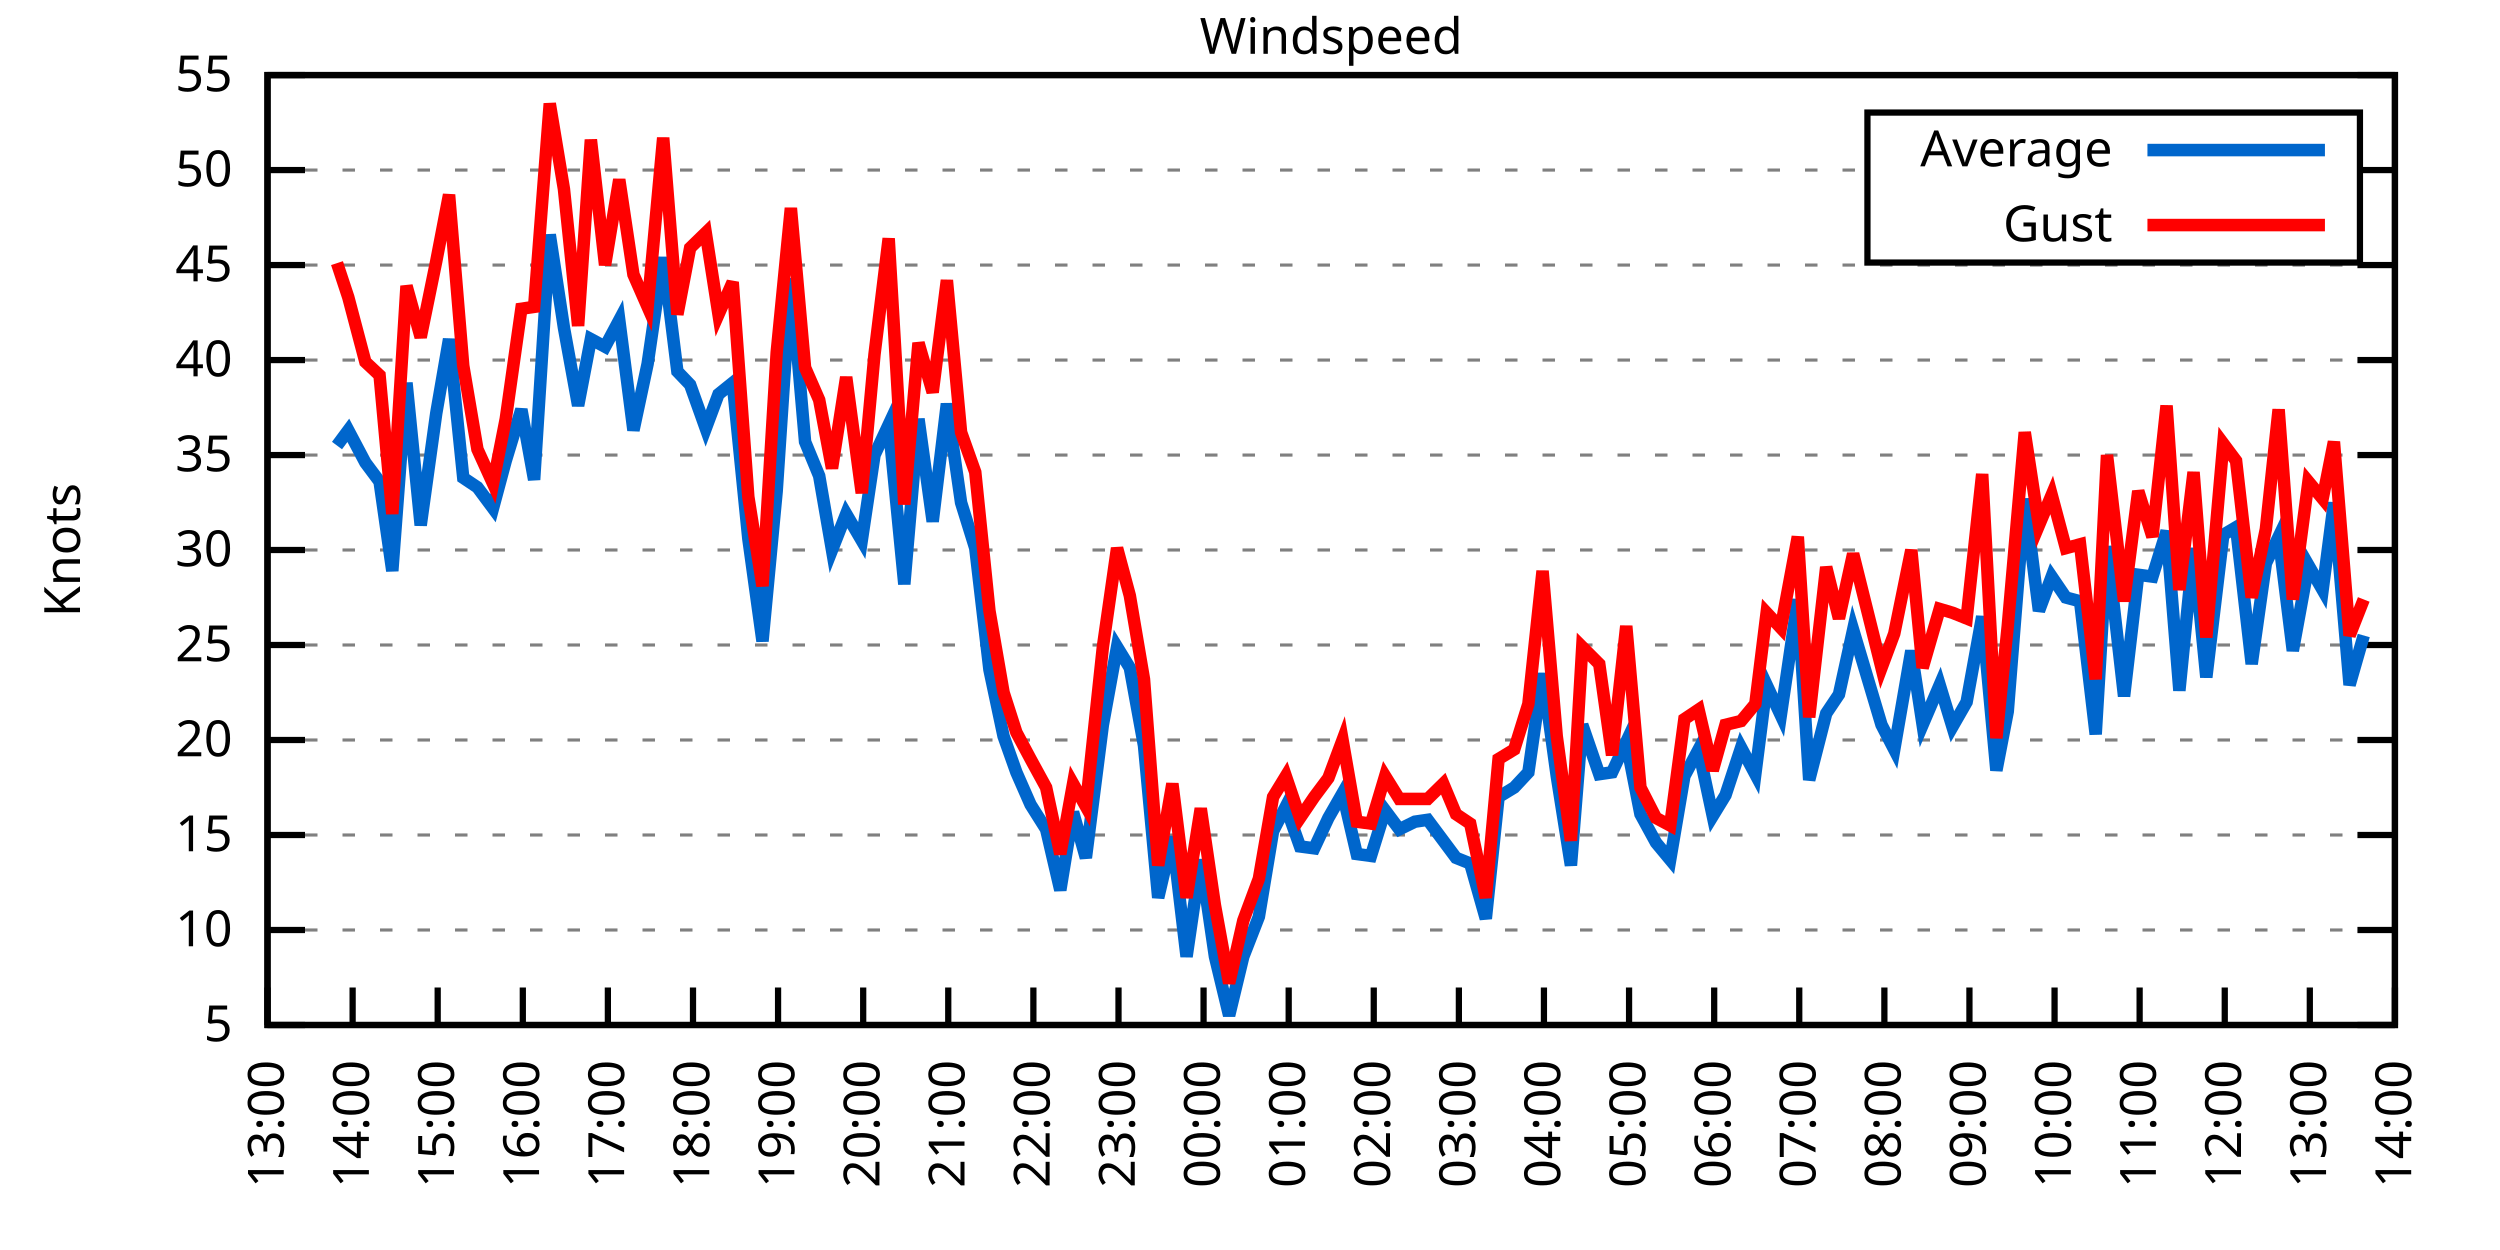
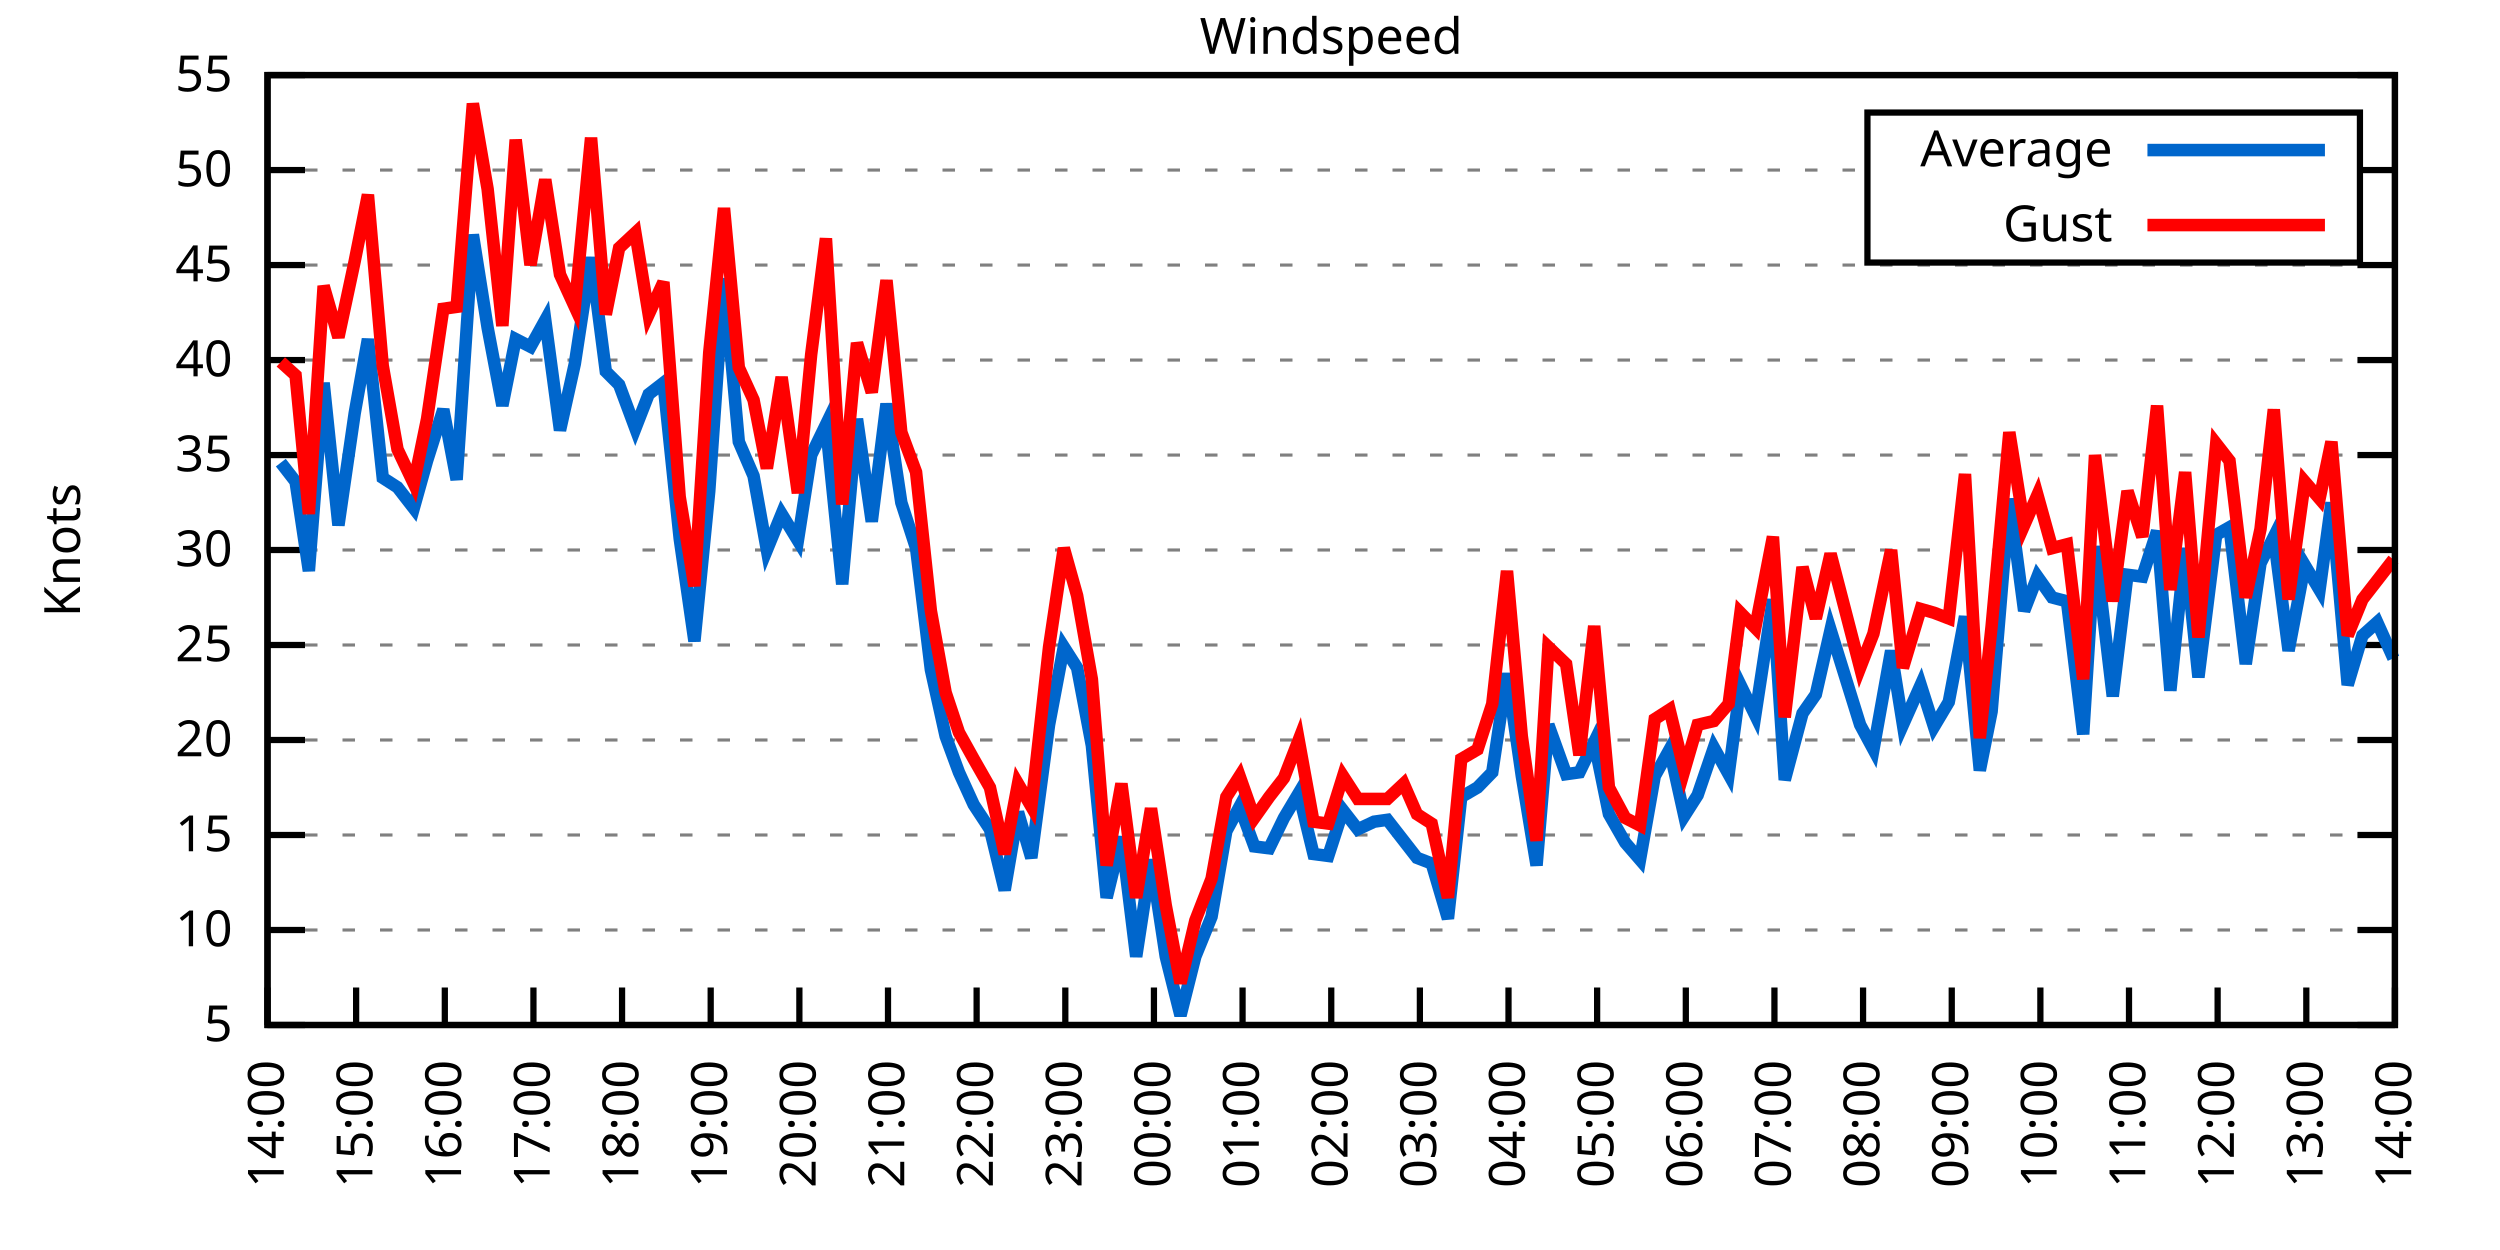
<svg xmlns="http://www.w3.org/2000/svg" xmlns:xlink="http://www.w3.org/1999/xlink" width="400" height="200" viewBox="0 0 400 200">
  <g id="gnuplot_canvas">
    <rect x="0" y="0" width="400" height="200" fill="none" />
    <defs>
      <circle id="gpDot" r="0.5" stroke-width="0.5" stroke="currentColor" />
      <path id="gpPt0" stroke-width="0.333" stroke="currentColor" d="M-1,0 h2 M0,-1 v2" />
      <path id="gpPt1" stroke-width="0.333" stroke="currentColor" d="M-1,-1 L1,1 M1,-1 L-1,1" />
      <path id="gpPt2" stroke-width="0.333" stroke="currentColor" d="M-1,0 L1,0 M0,-1 L0,1 M-1,-1 L1,1 M-1,1 L1,-1" />
      <rect id="gpPt3" stroke-width="0.333" stroke="currentColor" x="-1" y="-1" width="2" height="2" />
      <rect id="gpPt4" stroke-width="0.333" stroke="currentColor" fill="currentColor" x="-1" y="-1" width="2" height="2" />
      <circle id="gpPt5" stroke-width="0.333" stroke="currentColor" cx="0" cy="0" r="1" />
      <use xlink:href="#gpPt5" id="gpPt6" fill="currentColor" stroke="none" />
      <path id="gpPt7" stroke-width="0.333" stroke="currentColor" d="M0,-1.33 L-1.33,0.67 L1.33,0.67 z" />
      <use xlink:href="#gpPt7" id="gpPt8" fill="currentColor" stroke="none" />
      <use xlink:href="#gpPt7" id="gpPt9" stroke="currentColor" transform="rotate(180)" />
      <use xlink:href="#gpPt9" id="gpPt10" fill="currentColor" stroke="none" />
      <use xlink:href="#gpPt3" id="gpPt11" stroke="currentColor" transform="rotate(45)" />
      <use xlink:href="#gpPt11" id="gpPt12" fill="currentColor" stroke="none" />
      <path id="gpPt13" stroke-width="0.333" stroke="currentColor" d="M0,1.330 L1.265,0.411 L0.782,-1.067 L-0.782,-1.076 L-1.265,0.411 z" />
      <use xlink:href="#gpPt13" id="gpPt14" fill="currentColor" stroke="none" />
      <filter id="textbox" filterUnits="objectBoundingBox" x="0" y="0" height="1" width="1">
        <feFlood flood-color="white" flood-opacity="1" result="bgnd" />
        <feComposite in="SourceGraphic" in2="bgnd" operator="atop" />
      </filter>
      <filter id="greybox" filterUnits="objectBoundingBox" x="0" y="0" height="1" width="1">
        <feFlood flood-color="lightgrey" flood-opacity="1" result="grey" />
        <feComposite in="SourceGraphic" in2="grey" operator="atop" />
      </filter>
    </defs>
    <g fill="none" color="white" stroke="currentColor" stroke-width="1.00" stroke-linecap="butt" stroke-linejoin="miter">
</g>
    <g fill="none" color="black" stroke="currentColor" stroke-width="1.00" stroke-linecap="butt" stroke-linejoin="miter">
      <g stroke="none" shape-rendering="crispEdges">
        <polygon fill="rgb(255, 255, 255)" points="42.80,164.00 383.18,164.00 383.18,12.02 42.80,12.02 " />
      </g>
    </g>
    <g fill="none" color="black" stroke="currentColor" stroke-width="1.00" stroke-linecap="butt" stroke-linejoin="miter">
</g>
    <g fill="none" color="black" stroke="black" stroke-width="0.50" stroke-linecap="butt" stroke-linejoin="miter">
</g>
    <g fill="none" color="gray" stroke="currentColor" stroke-width="0.50" stroke-linecap="butt" stroke-linejoin="miter">
      <path stroke="gray" stroke-dasharray="2,4" class="gridline" d="M42.80,164.00 L383.19,164.00  " />
    </g>
    <g fill="none" color="gray" stroke="gray" stroke-width="1.00" stroke-linecap="butt" stroke-linejoin="miter">
</g>
    <g fill="none" color="black" stroke="currentColor" stroke-width="1.00" stroke-linecap="butt" stroke-linejoin="miter">
      <path stroke="black" d="M42.80,164.00 L48.80,164.00 M383.19,164.00 L377.19,164.00  " />
      <g transform="translate(37.20,166.60)" stroke="none" fill="black" font-family="Sans" font-size="8.00" text-anchor="end">
        <text>
          <tspan font-family="Sans"> 5</tspan>
        </text>
      </g>
    </g>
    <g fill="none" color="black" stroke="currentColor" stroke-width="1.00" stroke-linecap="butt" stroke-linejoin="miter">
</g>
    <g fill="none" color="black" stroke="black" stroke-width="0.50" stroke-linecap="butt" stroke-linejoin="miter">
</g>
    <g fill="none" color="gray" stroke="currentColor" stroke-width="0.50" stroke-linecap="butt" stroke-linejoin="miter">
      <path stroke="gray" stroke-dasharray="2,4" class="gridline" d="M42.80,148.80 L383.19,148.80  " />
    </g>
    <g fill="none" color="gray" stroke="gray" stroke-width="1.00" stroke-linecap="butt" stroke-linejoin="miter">
</g>
    <g fill="none" color="black" stroke="currentColor" stroke-width="1.00" stroke-linecap="butt" stroke-linejoin="miter">
      <path stroke="black" d="M42.80,148.80 L48.80,148.80 M383.19,148.80 L377.19,148.80  " />
      <g transform="translate(37.20,151.40)" stroke="none" fill="black" font-family="Sans" font-size="8.00" text-anchor="end">
        <text>
          <tspan font-family="Sans"> 10</tspan>
        </text>
      </g>
    </g>
    <g fill="none" color="black" stroke="currentColor" stroke-width="1.00" stroke-linecap="butt" stroke-linejoin="miter">
</g>
    <g fill="none" color="black" stroke="black" stroke-width="0.50" stroke-linecap="butt" stroke-linejoin="miter">
</g>
    <g fill="none" color="gray" stroke="currentColor" stroke-width="0.50" stroke-linecap="butt" stroke-linejoin="miter">
      <path stroke="gray" stroke-dasharray="2,4" class="gridline" d="M42.80,133.60 L383.19,133.60  " />
    </g>
    <g fill="none" color="gray" stroke="gray" stroke-width="1.00" stroke-linecap="butt" stroke-linejoin="miter">
</g>
    <g fill="none" color="black" stroke="currentColor" stroke-width="1.00" stroke-linecap="butt" stroke-linejoin="miter">
      <path stroke="black" d="M42.80,133.60 L48.80,133.60 M383.19,133.60 L377.19,133.60  " />
      <g transform="translate(37.20,136.20)" stroke="none" fill="black" font-family="Sans" font-size="8.00" text-anchor="end">
        <text>
          <tspan font-family="Sans"> 15</tspan>
        </text>
      </g>
    </g>
    <g fill="none" color="black" stroke="currentColor" stroke-width="1.00" stroke-linecap="butt" stroke-linejoin="miter">
</g>
    <g fill="none" color="black" stroke="black" stroke-width="0.50" stroke-linecap="butt" stroke-linejoin="miter">
</g>
    <g fill="none" color="gray" stroke="currentColor" stroke-width="0.50" stroke-linecap="butt" stroke-linejoin="miter">
      <path stroke="gray" stroke-dasharray="2,4" class="gridline" d="M42.80,118.40 L383.19,118.40  " />
    </g>
    <g fill="none" color="gray" stroke="gray" stroke-width="1.00" stroke-linecap="butt" stroke-linejoin="miter">
</g>
    <g fill="none" color="black" stroke="currentColor" stroke-width="1.00" stroke-linecap="butt" stroke-linejoin="miter">
      <path stroke="black" d="M42.80,118.40 L48.80,118.40 M383.19,118.40 L377.19,118.40  " />
      <g transform="translate(37.20,121.00)" stroke="none" fill="black" font-family="Sans" font-size="8.00" text-anchor="end">
        <text>
          <tspan font-family="Sans"> 20</tspan>
        </text>
      </g>
    </g>
    <g fill="none" color="black" stroke="currentColor" stroke-width="1.00" stroke-linecap="butt" stroke-linejoin="miter">
</g>
    <g fill="none" color="black" stroke="black" stroke-width="0.50" stroke-linecap="butt" stroke-linejoin="miter">
</g>
    <g fill="none" color="gray" stroke="currentColor" stroke-width="0.50" stroke-linecap="butt" stroke-linejoin="miter">
      <path stroke="gray" stroke-dasharray="2,4" class="gridline" d="M42.80,103.20 L383.19,103.20  " />
    </g>
    <g fill="none" color="gray" stroke="gray" stroke-width="1.00" stroke-linecap="butt" stroke-linejoin="miter">
</g>
    <g fill="none" color="black" stroke="currentColor" stroke-width="1.00" stroke-linecap="butt" stroke-linejoin="miter">
      <path stroke="black" d="M42.80,103.20 L48.80,103.20 M383.19,103.20 L377.19,103.20  " />
      <g transform="translate(37.20,105.80)" stroke="none" fill="black" font-family="Sans" font-size="8.00" text-anchor="end">
        <text>
          <tspan font-family="Sans"> 25</tspan>
        </text>
      </g>
    </g>
    <g fill="none" color="black" stroke="currentColor" stroke-width="1.00" stroke-linecap="butt" stroke-linejoin="miter">
</g>
    <g fill="none" color="black" stroke="black" stroke-width="0.50" stroke-linecap="butt" stroke-linejoin="miter">
</g>
    <g fill="none" color="gray" stroke="currentColor" stroke-width="0.50" stroke-linecap="butt" stroke-linejoin="miter">
      <path stroke="gray" stroke-dasharray="2,4" class="gridline" d="M42.80,88.00 L383.19,88.00  " />
    </g>
    <g fill="none" color="gray" stroke="gray" stroke-width="1.00" stroke-linecap="butt" stroke-linejoin="miter">
</g>
    <g fill="none" color="black" stroke="currentColor" stroke-width="1.00" stroke-linecap="butt" stroke-linejoin="miter">
      <path stroke="black" d="M42.80,88.00 L48.80,88.00 M383.19,88.00 L377.19,88.00  " />
      <g transform="translate(37.20,90.60)" stroke="none" fill="black" font-family="Sans" font-size="8.00" text-anchor="end">
        <text>
          <tspan font-family="Sans"> 30</tspan>
        </text>
      </g>
    </g>
    <g fill="none" color="black" stroke="currentColor" stroke-width="1.00" stroke-linecap="butt" stroke-linejoin="miter">
</g>
    <g fill="none" color="black" stroke="black" stroke-width="0.50" stroke-linecap="butt" stroke-linejoin="miter">
</g>
    <g fill="none" color="gray" stroke="currentColor" stroke-width="0.50" stroke-linecap="butt" stroke-linejoin="miter">
      <path stroke="gray" stroke-dasharray="2,4" class="gridline" d="M42.80,72.81 L383.19,72.81  " />
    </g>
    <g fill="none" color="gray" stroke="gray" stroke-width="1.00" stroke-linecap="butt" stroke-linejoin="miter">
</g>
    <g fill="none" color="black" stroke="currentColor" stroke-width="1.00" stroke-linecap="butt" stroke-linejoin="miter">
      <path stroke="black" d="M42.80,72.81 L48.80,72.81 M383.19,72.81 L377.19,72.81  " />
      <g transform="translate(37.20,75.41)" stroke="none" fill="black" font-family="Sans" font-size="8.00" text-anchor="end">
        <text>
          <tspan font-family="Sans"> 35</tspan>
        </text>
      </g>
    </g>
    <g fill="none" color="black" stroke="currentColor" stroke-width="1.00" stroke-linecap="butt" stroke-linejoin="miter">
</g>
    <g fill="none" color="black" stroke="black" stroke-width="0.50" stroke-linecap="butt" stroke-linejoin="miter">
</g>
    <g fill="none" color="gray" stroke="currentColor" stroke-width="0.50" stroke-linecap="butt" stroke-linejoin="miter">
      <path stroke="gray" stroke-dasharray="2,4" class="gridline" d="M42.80,57.61 L383.19,57.61  " />
    </g>
    <g fill="none" color="gray" stroke="gray" stroke-width="1.00" stroke-linecap="butt" stroke-linejoin="miter">
</g>
    <g fill="none" color="black" stroke="currentColor" stroke-width="1.00" stroke-linecap="butt" stroke-linejoin="miter">
      <path stroke="black" d="M42.80,57.61 L48.80,57.61 M383.19,57.61 L377.19,57.61  " />
      <g transform="translate(37.20,60.21)" stroke="none" fill="black" font-family="Sans" font-size="8.00" text-anchor="end">
        <text>
          <tspan font-family="Sans"> 40</tspan>
        </text>
      </g>
    </g>
    <g fill="none" color="black" stroke="currentColor" stroke-width="1.00" stroke-linecap="butt" stroke-linejoin="miter">
</g>
    <g fill="none" color="black" stroke="black" stroke-width="0.50" stroke-linecap="butt" stroke-linejoin="miter">
</g>
    <g fill="none" color="gray" stroke="currentColor" stroke-width="0.50" stroke-linecap="butt" stroke-linejoin="miter">
      <path stroke="gray" stroke-dasharray="2,4" class="gridline" d="M42.80,42.41 L383.19,42.41  " />
    </g>
    <g fill="none" color="gray" stroke="gray" stroke-width="1.00" stroke-linecap="butt" stroke-linejoin="miter">
</g>
    <g fill="none" color="black" stroke="currentColor" stroke-width="1.00" stroke-linecap="butt" stroke-linejoin="miter">
      <path stroke="black" d="M42.80,42.41 L48.80,42.41 M383.19,42.41 L377.19,42.41  " />
      <g transform="translate(37.20,45.01)" stroke="none" fill="black" font-family="Sans" font-size="8.00" text-anchor="end">
        <text>
          <tspan font-family="Sans"> 45</tspan>
        </text>
      </g>
    </g>
    <g fill="none" color="black" stroke="currentColor" stroke-width="1.00" stroke-linecap="butt" stroke-linejoin="miter">
</g>
    <g fill="none" color="black" stroke="black" stroke-width="0.50" stroke-linecap="butt" stroke-linejoin="miter">
</g>
    <g fill="none" color="gray" stroke="currentColor" stroke-width="0.50" stroke-linecap="butt" stroke-linejoin="miter">
      <path stroke="gray" stroke-dasharray="2,4" class="gridline" d="M42.80,27.21 L298.79,27.21 M377.59,27.21 L383.19,27.21  " />
    </g>
    <g fill="none" color="gray" stroke="gray" stroke-width="1.00" stroke-linecap="butt" stroke-linejoin="miter">
</g>
    <g fill="none" color="black" stroke="currentColor" stroke-width="1.00" stroke-linecap="butt" stroke-linejoin="miter">
      <path stroke="black" d="M42.80,27.21 L48.80,27.21 M383.19,27.21 L377.19,27.21  " />
      <g transform="translate(37.20,29.81)" stroke="none" fill="black" font-family="Sans" font-size="8.00" text-anchor="end">
        <text>
          <tspan font-family="Sans"> 50</tspan>
        </text>
      </g>
    </g>
    <g fill="none" color="black" stroke="currentColor" stroke-width="1.00" stroke-linecap="butt" stroke-linejoin="miter">
</g>
    <g fill="none" color="black" stroke="black" stroke-width="0.50" stroke-linecap="butt" stroke-linejoin="miter">
</g>
    <g fill="none" color="gray" stroke="currentColor" stroke-width="0.50" stroke-linecap="butt" stroke-linejoin="miter">
      <path stroke="gray" stroke-dasharray="2,4" class="gridline" d="M42.80,12.01 L383.19,12.01  " />
    </g>
    <g fill="none" color="gray" stroke="gray" stroke-width="1.00" stroke-linecap="butt" stroke-linejoin="miter">
</g>
    <g fill="none" color="black" stroke="currentColor" stroke-width="1.00" stroke-linecap="butt" stroke-linejoin="miter">
      <path stroke="black" d="M42.80,12.01 L48.80,12.01 M383.19,12.01 L377.19,12.01  " />
      <g transform="translate(37.20,14.61)" stroke="none" fill="black" font-family="Sans" font-size="8.00" text-anchor="end">
        <text>
          <tspan font-family="Sans"> 55</tspan>
        </text>
      </g>
    </g>
    <g fill="none" color="black" stroke="currentColor" stroke-width="1.00" stroke-linecap="butt" stroke-linejoin="miter">
      <path stroke="black" d="M42.80,164.00 L42.80,158.00  " />
      <g transform="translate(45.40,169.60) rotate(270.00)" stroke="none" fill="black" font-family="Sans" font-size="8.00" text-anchor="end">
        <text>
-           <tspan font-family="Sans">13:00</tspan>
-         </text>
-       </g>
-     </g>
-     <g fill="none" color="black" stroke="currentColor" stroke-width="1.00" stroke-linecap="butt" stroke-linejoin="miter">
-       <path stroke="black" d="M56.42,164.00 L56.42,158.00  " />
-       <g transform="translate(59.02,169.60) rotate(270.00)" stroke="none" fill="black" font-family="Sans" font-size="8.00" text-anchor="end">
-         <text>
          <tspan font-family="Sans">14:00</tspan>
        </text>
      </g>
    </g>
    <g fill="none" color="black" stroke="currentColor" stroke-width="1.00" stroke-linecap="butt" stroke-linejoin="miter">
-       <path stroke="black" d="M70.03,164.00 L70.03,158.00  " />
-       <g transform="translate(72.63,169.60) rotate(270.00)" stroke="none" fill="black" font-family="Sans" font-size="8.00" text-anchor="end">
+       <path stroke="black" d="M56.98,164.00 L56.98,158.00  " />
+       <g transform="translate(59.58,169.60) rotate(270.00)" stroke="none" fill="black" font-family="Sans" font-size="8.00" text-anchor="end">
        <text>
          <tspan font-family="Sans">15:00</tspan>
        </text>
      </g>
    </g>
    <g fill="none" color="black" stroke="currentColor" stroke-width="1.00" stroke-linecap="butt" stroke-linejoin="miter">
-       <path stroke="black" d="M83.65,164.00 L83.65,158.00  " />
-       <g transform="translate(86.25,169.60) rotate(270.00)" stroke="none" fill="black" font-family="Sans" font-size="8.00" text-anchor="end">
+       <path stroke="black" d="M71.17,164.00 L71.17,158.00  " />
+       <g transform="translate(73.77,169.60) rotate(270.00)" stroke="none" fill="black" font-family="Sans" font-size="8.00" text-anchor="end">
        <text>
          <tspan font-family="Sans">16:00</tspan>
        </text>
      </g>
    </g>
    <g fill="none" color="black" stroke="currentColor" stroke-width="1.00" stroke-linecap="butt" stroke-linejoin="miter">
-       <path stroke="black" d="M97.26,164.00 L97.26,158.00  " />
-       <g transform="translate(99.86,169.60) rotate(270.00)" stroke="none" fill="black" font-family="Sans" font-size="8.00" text-anchor="end">
+       <path stroke="black" d="M85.35,164.00 L85.35,158.00  " />
+       <g transform="translate(87.95,169.60) rotate(270.00)" stroke="none" fill="black" font-family="Sans" font-size="8.00" text-anchor="end">
        <text>
          <tspan font-family="Sans">17:00</tspan>
        </text>
      </g>
    </g>
    <g fill="none" color="black" stroke="currentColor" stroke-width="1.00" stroke-linecap="butt" stroke-linejoin="miter">
-       <path stroke="black" d="M110.88,164.00 L110.88,158.00  " />
-       <g transform="translate(113.48,169.60) rotate(270.00)" stroke="none" fill="black" font-family="Sans" font-size="8.00" text-anchor="end">
+       <path stroke="black" d="M99.53,164.00 L99.53,158.00  " />
+       <g transform="translate(102.13,169.60) rotate(270.00)" stroke="none" fill="black" font-family="Sans" font-size="8.00" text-anchor="end">
        <text>
          <tspan font-family="Sans">18:00</tspan>
        </text>
      </g>
    </g>
    <g fill="none" color="black" stroke="currentColor" stroke-width="1.00" stroke-linecap="butt" stroke-linejoin="miter">
-       <path stroke="black" d="M124.49,164.00 L124.49,158.00  " />
-       <g transform="translate(127.09,169.60) rotate(270.00)" stroke="none" fill="black" font-family="Sans" font-size="8.00" text-anchor="end">
+       <path stroke="black" d="M113.71,164.00 L113.71,158.00  " />
+       <g transform="translate(116.31,169.60) rotate(270.00)" stroke="none" fill="black" font-family="Sans" font-size="8.00" text-anchor="end">
        <text>
          <tspan font-family="Sans">19:00</tspan>
        </text>
      </g>
    </g>
    <g fill="none" color="black" stroke="currentColor" stroke-width="1.00" stroke-linecap="butt" stroke-linejoin="miter">
-       <path stroke="black" d="M138.11,164.00 L138.11,158.00  " />
-       <g transform="translate(140.71,169.60) rotate(270.00)" stroke="none" fill="black" font-family="Sans" font-size="8.00" text-anchor="end">
+       <path stroke="black" d="M127.90,164.00 L127.90,158.00  " />
+       <g transform="translate(130.50,169.60) rotate(270.00)" stroke="none" fill="black" font-family="Sans" font-size="8.00" text-anchor="end">
        <text>
          <tspan font-family="Sans">20:00</tspan>
        </text>
      </g>
    </g>
    <g fill="none" color="black" stroke="currentColor" stroke-width="1.00" stroke-linecap="butt" stroke-linejoin="miter">
-       <path stroke="black" d="M151.72,164.00 L151.72,158.00  " />
-       <g transform="translate(154.32,169.60) rotate(270.00)" stroke="none" fill="black" font-family="Sans" font-size="8.00" text-anchor="end">
+       <path stroke="black" d="M142.08,164.00 L142.08,158.00  " />
+       <g transform="translate(144.68,169.60) rotate(270.00)" stroke="none" fill="black" font-family="Sans" font-size="8.00" text-anchor="end">
        <text>
          <tspan font-family="Sans">21:00</tspan>
        </text>
      </g>
    </g>
    <g fill="none" color="black" stroke="currentColor" stroke-width="1.00" stroke-linecap="butt" stroke-linejoin="miter">
-       <path stroke="black" d="M165.34,164.00 L165.34,158.00  " />
-       <g transform="translate(167.94,169.60) rotate(270.00)" stroke="none" fill="black" font-family="Sans" font-size="8.00" text-anchor="end">
+       <path stroke="black" d="M156.26,164.00 L156.26,158.00  " />
+       <g transform="translate(158.86,169.60) rotate(270.00)" stroke="none" fill="black" font-family="Sans" font-size="8.00" text-anchor="end">
        <text>
          <tspan font-family="Sans">22:00</tspan>
        </text>
      </g>
    </g>
    <g fill="none" color="black" stroke="currentColor" stroke-width="1.00" stroke-linecap="butt" stroke-linejoin="miter">
-       <path stroke="black" d="M178.96,164.00 L178.96,158.00  " />
-       <g transform="translate(181.56,169.60) rotate(270.00)" stroke="none" fill="black" font-family="Sans" font-size="8.00" text-anchor="end">
+       <path stroke="black" d="M170.45,164.00 L170.45,158.00  " />
+       <g transform="translate(173.05,169.60) rotate(270.00)" stroke="none" fill="black" font-family="Sans" font-size="8.00" text-anchor="end">
        <text>
          <tspan font-family="Sans">23:00</tspan>
        </text>
      </g>
    </g>
    <g fill="none" color="black" stroke="currentColor" stroke-width="1.00" stroke-linecap="butt" stroke-linejoin="miter">
-       <path stroke="black" d="M192.57,164.00 L192.57,158.00  " />
-       <g transform="translate(195.17,169.60) rotate(270.00)" stroke="none" fill="black" font-family="Sans" font-size="8.00" text-anchor="end">
+       <path stroke="black" d="M184.63,164.00 L184.63,158.00  " />
+       <g transform="translate(187.23,169.60) rotate(270.00)" stroke="none" fill="black" font-family="Sans" font-size="8.00" text-anchor="end">
        <text>
          <tspan font-family="Sans">00:00</tspan>
        </text>
      </g>
    </g>
    <g fill="none" color="black" stroke="currentColor" stroke-width="1.00" stroke-linecap="butt" stroke-linejoin="miter">
-       <path stroke="black" d="M206.19,164.00 L206.19,158.00  " />
-       <g transform="translate(208.79,169.60) rotate(270.00)" stroke="none" fill="black" font-family="Sans" font-size="8.00" text-anchor="end">
+       <path stroke="black" d="M198.81,164.00 L198.81,158.00  " />
+       <g transform="translate(201.41,169.60) rotate(270.00)" stroke="none" fill="black" font-family="Sans" font-size="8.00" text-anchor="end">
        <text>
          <tspan font-family="Sans">01:00</tspan>
        </text>
      </g>
    </g>
    <g fill="none" color="black" stroke="currentColor" stroke-width="1.00" stroke-linecap="butt" stroke-linejoin="miter">
-       <path stroke="black" d="M219.80,164.00 L219.80,158.00  " />
-       <g transform="translate(222.40,169.60) rotate(270.00)" stroke="none" fill="black" font-family="Sans" font-size="8.00" text-anchor="end">
+       <path stroke="black" d="M213.00,164.00 L213.00,158.00  " />
+       <g transform="translate(215.60,169.60) rotate(270.00)" stroke="none" fill="black" font-family="Sans" font-size="8.00" text-anchor="end">
        <text>
          <tspan font-family="Sans">02:00</tspan>
        </text>
      </g>
    </g>
    <g fill="none" color="black" stroke="currentColor" stroke-width="1.00" stroke-linecap="butt" stroke-linejoin="miter">
-       <path stroke="black" d="M233.42,164.00 L233.42,158.00  " />
-       <g transform="translate(236.02,169.60) rotate(270.00)" stroke="none" fill="black" font-family="Sans" font-size="8.00" text-anchor="end">
+       <path stroke="black" d="M227.18,164.00 L227.18,158.00  " />
+       <g transform="translate(229.78,169.60) rotate(270.00)" stroke="none" fill="black" font-family="Sans" font-size="8.00" text-anchor="end">
        <text>
          <tspan font-family="Sans">03:00</tspan>
        </text>
      </g>
    </g>
    <g fill="none" color="black" stroke="currentColor" stroke-width="1.00" stroke-linecap="butt" stroke-linejoin="miter">
-       <path stroke="black" d="M247.03,164.00 L247.03,158.00  " />
-       <g transform="translate(249.63,169.60) rotate(270.00)" stroke="none" fill="black" font-family="Sans" font-size="8.00" text-anchor="end">
+       <path stroke="black" d="M241.36,164.00 L241.36,158.00  " />
+       <g transform="translate(243.96,169.60) rotate(270.00)" stroke="none" fill="black" font-family="Sans" font-size="8.00" text-anchor="end">
        <text>
          <tspan font-family="Sans">04:00</tspan>
        </text>
      </g>
    </g>
    <g fill="none" color="black" stroke="currentColor" stroke-width="1.00" stroke-linecap="butt" stroke-linejoin="miter">
-       <path stroke="black" d="M260.65,164.00 L260.65,158.00  " />
-       <g transform="translate(263.25,169.60) rotate(270.00)" stroke="none" fill="black" font-family="Sans" font-size="8.00" text-anchor="end">
+       <path stroke="black" d="M255.54,164.00 L255.54,158.00  " />
+       <g transform="translate(258.14,169.60) rotate(270.00)" stroke="none" fill="black" font-family="Sans" font-size="8.00" text-anchor="end">
        <text>
          <tspan font-family="Sans">05:00</tspan>
        </text>
      </g>
    </g>
    <g fill="none" color="black" stroke="currentColor" stroke-width="1.00" stroke-linecap="butt" stroke-linejoin="miter">
-       <path stroke="black" d="M274.27,164.00 L274.27,158.00  " />
-       <g transform="translate(276.87,169.60) rotate(270.00)" stroke="none" fill="black" font-family="Sans" font-size="8.00" text-anchor="end">
+       <path stroke="black" d="M269.73,164.00 L269.73,158.00  " />
+       <g transform="translate(272.33,169.60) rotate(270.00)" stroke="none" fill="black" font-family="Sans" font-size="8.00" text-anchor="end">
        <text>
          <tspan font-family="Sans">06:00</tspan>
        </text>
      </g>
    </g>
    <g fill="none" color="black" stroke="currentColor" stroke-width="1.00" stroke-linecap="butt" stroke-linejoin="miter">
-       <path stroke="black" d="M287.88,164.00 L287.88,158.00  " />
-       <g transform="translate(290.48,169.60) rotate(270.00)" stroke="none" fill="black" font-family="Sans" font-size="8.00" text-anchor="end">
+       <path stroke="black" d="M283.91,164.00 L283.91,158.00  " />
+       <g transform="translate(286.51,169.60) rotate(270.00)" stroke="none" fill="black" font-family="Sans" font-size="8.00" text-anchor="end">
        <text>
          <tspan font-family="Sans">07:00</tspan>
        </text>
      </g>
    </g>
    <g fill="none" color="black" stroke="currentColor" stroke-width="1.00" stroke-linecap="butt" stroke-linejoin="miter">
-       <path stroke="black" d="M301.50,164.00 L301.50,158.00  " />
-       <g transform="translate(304.10,169.60) rotate(270.00)" stroke="none" fill="black" font-family="Sans" font-size="8.00" text-anchor="end">
+       <path stroke="black" d="M298.09,164.00 L298.09,158.00  " />
+       <g transform="translate(300.69,169.60) rotate(270.00)" stroke="none" fill="black" font-family="Sans" font-size="8.00" text-anchor="end">
        <text>
          <tspan font-family="Sans">08:00</tspan>
        </text>
      </g>
    </g>
    <g fill="none" color="black" stroke="currentColor" stroke-width="1.00" stroke-linecap="butt" stroke-linejoin="miter">
-       <path stroke="black" d="M315.11,164.00 L315.11,158.00  " />
-       <g transform="translate(317.71,169.60) rotate(270.00)" stroke="none" fill="black" font-family="Sans" font-size="8.00" text-anchor="end">
+       <path stroke="black" d="M312.28,164.00 L312.28,158.00  " />
+       <g transform="translate(314.88,169.60) rotate(270.00)" stroke="none" fill="black" font-family="Sans" font-size="8.00" text-anchor="end">
        <text>
          <tspan font-family="Sans">09:00</tspan>
        </text>
      </g>
    </g>
    <g fill="none" color="black" stroke="currentColor" stroke-width="1.00" stroke-linecap="butt" stroke-linejoin="miter">
-       <path stroke="black" d="M328.73,164.00 L328.73,158.00  " />
-       <g transform="translate(331.33,169.60) rotate(270.00)" stroke="none" fill="black" font-family="Sans" font-size="8.00" text-anchor="end">
+       <path stroke="black" d="M326.46,164.00 L326.46,158.00  " />
+       <g transform="translate(329.06,169.60) rotate(270.00)" stroke="none" fill="black" font-family="Sans" font-size="8.00" text-anchor="end">
        <text>
          <tspan font-family="Sans">10:00</tspan>
        </text>
      </g>
    </g>
    <g fill="none" color="black" stroke="currentColor" stroke-width="1.00" stroke-linecap="butt" stroke-linejoin="miter">
-       <path stroke="black" d="M342.34,164.00 L342.34,158.00  " />
-       <g transform="translate(344.94,169.60) rotate(270.00)" stroke="none" fill="black" font-family="Sans" font-size="8.00" text-anchor="end">
+       <path stroke="black" d="M340.64,164.00 L340.64,158.00  " />
+       <g transform="translate(343.24,169.60) rotate(270.00)" stroke="none" fill="black" font-family="Sans" font-size="8.00" text-anchor="end">
        <text>
          <tspan font-family="Sans">11:00</tspan>
        </text>
      </g>
    </g>
    <g fill="none" color="black" stroke="currentColor" stroke-width="1.00" stroke-linecap="butt" stroke-linejoin="miter">
-       <path stroke="black" d="M355.96,164.00 L355.96,158.00  " />
-       <g transform="translate(358.56,169.60) rotate(270.00)" stroke="none" fill="black" font-family="Sans" font-size="8.00" text-anchor="end">
+       <path stroke="black" d="M354.82,164.00 L354.82,158.00  " />
+       <g transform="translate(357.42,169.60) rotate(270.00)" stroke="none" fill="black" font-family="Sans" font-size="8.00" text-anchor="end">
        <text>
          <tspan font-family="Sans">12:00</tspan>
        </text>
      </g>
    </g>
    <g fill="none" color="black" stroke="currentColor" stroke-width="1.00" stroke-linecap="butt" stroke-linejoin="miter">
-       <path stroke="black" d="M369.57,164.00 L369.57,158.00  " />
-       <g transform="translate(372.17,169.60) rotate(270.00)" stroke="none" fill="black" font-family="Sans" font-size="8.00" text-anchor="end">
+       <path stroke="black" d="M369.01,164.00 L369.01,158.00  " />
+       <g transform="translate(371.61,169.60) rotate(270.00)" stroke="none" fill="black" font-family="Sans" font-size="8.00" text-anchor="end">
        <text>
          <tspan font-family="Sans">13:00</tspan>
        </text>
      </g>
    </g>
    <g fill="none" color="black" stroke="currentColor" stroke-width="1.00" stroke-linecap="butt" stroke-linejoin="miter">
      <path stroke="black" d="M383.19,164.00 L383.19,158.00  " />
      <g transform="translate(385.79,169.60) rotate(270.00)" stroke="none" fill="black" font-family="Sans" font-size="8.00" text-anchor="end">
        <text>
          <tspan font-family="Sans">14:00</tspan>
        </text>
      </g>
    </g>
    <g fill="none" color="black" stroke="currentColor" stroke-width="1.00" stroke-linecap="butt" stroke-linejoin="miter">
</g>
    <g fill="none" color="black" stroke="currentColor" stroke-width="1.00" stroke-linecap="butt" stroke-linejoin="miter">
      <path stroke="black" d="M42.80,12.01 L42.80,164.00 L383.19,164.00 L383.19,12.01 L42.80,12.01 Z  " />
    </g>
    <g fill="none" color="black" stroke="currentColor" stroke-width="1.00" stroke-linecap="butt" stroke-linejoin="miter">
</g>
    <g fill="none" color="black" stroke="currentColor" stroke-width="1.00" stroke-linecap="butt" stroke-linejoin="miter">
      <path stroke="black" d="M298.79,42.01 L298.79,18.01 L377.59,18.01 L377.59,42.01 L298.79,42.01 Z  " />
    </g>
    <g id="Windspeed_plot_1">
      <g fill="none" color="white" stroke="black" stroke-width="2.00" stroke-linecap="butt" stroke-linejoin="miter">
</g>
      <g fill="none" color="black" stroke="currentColor" stroke-width="2.00" stroke-linecap="butt" stroke-linejoin="miter">
        <g transform="translate(337.99,26.61)" stroke="none" fill="black" font-family="Sans" font-size="8.00" text-anchor="end">
          <text>
            <tspan font-family="Sans">Average</tspan>
          </text>
        </g>
      </g>
      <g fill="none" color="black" stroke="currentColor" stroke-width="2.00" stroke-linecap="butt" stroke-linejoin="miter">
-         <path stroke="rgb(  0, 102, 204)" d="M343.59,24.01 L371.99,24.01 M53.92,71.29 L55.73,68.85 L58.46,74.02 L60.73,77.06 L62.77,91.35 L65.04,61.25   L67.31,84.05 L69.80,66.12 L71.85,54.26 L74.12,76.45 L76.39,77.97 L78.88,81.32 L80.92,73.72 L83.42,65.51   L85.46,76.76 L87.96,37.54 L90.23,52.44 L92.50,64.90 L94.54,54.26 L96.81,55.48 L99.08,51.22 L101.35,68.85   L103.62,58.21 L106.11,41.19 L108.38,59.43 L110.42,61.56 L112.92,68.55 L114.96,63.08 L117.23,61.25 L119.73,86.18   L122.00,102.60 L124.27,78.58 L126.54,44.54 L128.81,70.68 L131.07,76.15 L133.12,88.00 L135.39,82.23 L137.88,86.49   L139.92,72.81 L142.19,67.94 L144.69,93.48 L146.96,67.03 L149.23,83.45 L151.50,64.60 L153.77,80.41 L156.04,87.70   L158.31,107.16 L160.57,117.80 L162.62,123.57 L164.89,128.74 L167.38,132.69 L169.65,142.42 L171.69,129.95 L173.74,137.25   L176.46,115.97 L178.73,103.51 L180.77,106.85 L183.04,119.31 L185.31,143.63 L187.58,133.91 L189.85,153.06 L192.12,137.55   L194.39,153.06 L196.66,162.48 L198.93,153.06 L201.42,146.67 L203.69,132.99 L205.73,129.04 L208.00,135.43 L210.27,135.73   L212.54,130.87 L214.81,126.91 L217.08,136.64 L219.35,136.95 L221.62,129.65 L223.89,132.69 L226.38,131.47 L228.43,131.17   L230.92,134.51 L232.96,137.25 L235.23,138.16 L237.73,146.98 L239.77,127.52 L242.27,126.00 L244.54,123.57 L246.81,107.76   L249.08,124.18 L251.35,138.47 L253.16,115.97 L255.88,123.87 L257.93,123.57 L260.20,118.71 L262.47,130.26 L264.96,134.82   L267.23,137.55 L269.50,124.18 L271.77,119.92 L274.04,130.56 L276.08,127.22 L278.58,119.62 L280.85,123.87 L282.66,109.59   L284.93,114.45 L287.65,95.91 L289.47,124.79 L292.19,114.15 L294.23,111.11 L296.50,100.77 L301.04,115.97 L303.08,119.92   L305.81,104.12 L307.62,115.97 L310.35,109.59 L312.39,116.28 L314.66,112.32 L317.15,98.64 L319.42,123.27 L321.24,113.84   L323.96,79.80 L326.23,97.73 L328.27,92.26 L330.54,95.60 L332.81,96.21 L335.31,117.49 L337.12,87.40 L339.85,111.41   L342.12,91.96 L344.39,92.26 L346.65,84.97 L348.70,110.50 L350.97,87.70 L353.01,108.37 L355.73,85.57 L357.77,84.36   L360.27,106.24 L362.54,90.13 L364.58,85.88 L366.85,104.12 L369.35,90.44 L371.62,94.39 L373.43,80.41 L375.93,109.59   L378.20,101.68  " />
+         <path stroke="rgb(  0, 102, 204)" d="M343.59,24.01 L371.99,24.01 M44.93,74.02 L47.29,77.06 L49.42,91.35 L51.78,61.25 L54.15,84.05 L56.75,66.12   L58.87,54.26 L61.24,76.45 L63.60,77.97 L66.20,81.32 L68.33,73.72 L70.93,65.51 L73.06,76.76 L75.66,37.54   L78.02,52.44 L80.38,64.90 L82.51,54.26 L84.88,55.48 L87.24,51.22 L89.60,68.85 L91.97,58.21 L94.57,41.19   L96.93,59.43 L99.06,61.56 L101.66,68.55 L103.79,63.08 L106.15,61.25 L108.75,86.18 L111.11,102.60 L113.48,78.58   L115.84,44.54 L118.21,70.68 L120.57,76.15 L122.70,88.00 L125.06,82.23 L127.66,86.49 L129.79,72.81 L132.15,67.94   L134.75,93.48 L137.12,67.03 L139.48,83.45 L141.84,64.60 L144.21,80.41 L146.57,87.70 L148.94,107.16 L151.30,117.80   L153.43,123.57 L155.79,128.74 L158.39,132.69 L160.75,142.42 L162.88,129.95 L165.01,137.25 L167.85,115.97 L170.21,103.51   L172.34,106.85 L174.70,119.31 L177.06,143.63 L179.43,133.91 L181.79,153.06 L184.16,137.55 L186.52,153.06 L188.88,162.48   L191.25,153.06 L193.85,146.67 L196.21,132.99 L198.34,129.04 L200.70,135.43 L203.07,135.73 L205.43,130.87 L207.79,126.91   L210.16,136.64 L212.52,136.95 L214.89,129.65 L217.25,132.69 L219.85,131.47 L221.98,131.17 L224.58,134.51 L226.71,137.25   L229.07,138.16 L231.67,146.98 L233.80,127.52 L236.40,126.00 L238.76,123.57 L241.12,107.76 L243.49,124.18 L245.85,138.47   L247.74,115.97 L250.58,123.87 L252.71,123.57 L255.07,118.71 L257.43,130.26 L260.04,134.82 L262.40,137.55 L264.76,124.18   L267.13,119.92 L269.49,130.56 L271.62,127.22 L274.22,119.62 L276.58,123.87 L278.47,109.59 L280.84,114.45 L283.67,95.91   L285.56,124.79 L288.40,114.15 L290.53,111.11 L292.89,100.77 L297.62,115.97 L299.75,119.92 L302.58,104.12 L304.47,115.97   L307.31,109.59 L309.44,116.28 L311.80,112.32 L314.40,98.64 L316.77,123.27 L318.66,113.84 L321.49,79.80 L323.86,97.73   L325.99,92.26 L328.35,95.60 L330.71,96.21 L333.31,117.49 L335.20,87.40 L338.04,111.41 L340.40,91.96 L342.77,92.26   L345.13,84.97 L347.26,110.50 L349.62,87.70 L351.75,108.37 L354.59,85.57 L356.72,84.36 L359.32,106.24 L361.68,90.13   L363.81,85.88 L366.17,104.12 L368.77,90.44 L371.13,94.39 L373.03,80.41 L375.63,109.59 L377.99,101.68 L380.35,99.56   L382.95,105.33  " />
      </g>
    </g>
    <g id="Windspeed_plot_2">
      <g fill="none" color="black" stroke="currentColor" stroke-width="2.00" stroke-linecap="butt" stroke-linejoin="miter">
        <g transform="translate(337.99,38.61)" stroke="none" fill="black" font-family="Sans" font-size="8.00" text-anchor="end">
          <text>
            <tspan font-family="Sans">Gust</tspan>
          </text>
        </g>
      </g>
      <g fill="none" color="black" stroke="currentColor" stroke-width="2.00" stroke-linecap="butt" stroke-linejoin="miter">
-         <path stroke="rgb(255,   0,   0)" d="M343.59,36.01 L371.99,36.01 M53.92,42.10 L55.73,47.58 L58.46,57.91 L60.73,60.04 L62.77,82.23 L65.04,45.75   L67.31,53.96 L69.80,41.80 L71.85,31.16 L74.12,58.52 L76.39,71.89 L78.88,77.37 L80.92,67.03 L83.42,49.40   L85.46,49.10 L87.96,16.57 L90.23,30.25 L92.50,52.14 L94.54,22.35 L96.81,42.41 L99.08,28.73 L101.35,43.93   L103.62,49.10 L106.11,22.04 L108.38,50.31 L110.42,39.67 L112.92,37.24 L114.96,50.31 L117.23,45.14 L119.73,79.49   L122.00,93.78 L124.27,56.39 L126.54,33.29 L128.81,58.82 L131.07,63.99 L133.12,74.93 L135.39,60.34 L137.88,78.89   L139.92,56.70 L142.19,38.15 L144.69,80.71 L146.96,54.87 L149.23,62.77 L151.50,44.84 L153.77,69.16 L156.04,75.54   L158.31,97.73 L160.57,110.80 L162.62,117.19 L164.89,121.44 L167.38,126.00 L169.65,136.64 L171.69,125.39 L173.74,129.04   L176.46,103.51 L178.73,87.70 L180.77,95.30 L183.04,108.68 L185.31,138.47 L187.58,125.39 L189.85,143.63 L192.12,129.35   L194.39,144.85 L196.66,157.31 L198.93,147.28 L201.42,140.59 L203.69,127.52 L205.73,124.18 L208.00,130.87 L210.27,127.52   L212.54,124.48 L214.81,118.40 L217.08,131.47 L219.35,131.78 L221.62,124.18 L223.89,127.83 L226.38,127.83 L228.43,127.83   L230.92,125.39 L232.96,130.26 L235.23,131.78 L237.73,143.63 L239.77,121.44 L242.27,119.92 L244.54,112.63 L246.81,91.35   L249.08,117.80 L251.35,134.51 L253.16,103.51 L255.88,106.24 L257.93,120.83 L260.20,100.16 L262.47,126.00 L264.96,130.87   L267.23,132.08 L269.50,115.06 L271.77,113.54 L274.04,123.27 L276.08,115.97 L278.58,115.36 L280.85,112.63 L282.66,98.04   L284.93,100.47 L287.65,85.88 L289.47,114.76 L292.19,90.74 L294.23,98.95 L296.50,88.61 L301.04,106.85 L303.08,101.38   L305.81,88.00 L307.62,106.85 L310.35,97.43 L312.39,98.04 L314.66,98.95 L317.15,75.85 L319.42,118.10 L321.24,100.16   L323.96,69.16 L326.23,84.05 L328.27,79.19 L330.54,87.70 L332.81,87.09 L335.31,108.68 L337.12,72.81 L339.85,96.21   L342.12,78.58 L344.39,85.88 L346.65,64.90 L348.70,94.39 L350.97,75.54 L353.01,101.99 L355.73,70.98 L357.77,73.72   L360.27,95.60 L362.54,84.66 L364.58,65.51 L366.85,95.91 L369.35,77.06 L371.62,79.80 L373.43,70.68 L375.93,101.68   L378.20,95.91  " />
+         <path stroke="rgb(255,   0,   0)" d="M343.59,36.01 L371.99,36.01 M44.93,57.91 L47.29,60.04 L49.42,82.23 L51.78,45.75 L54.15,53.96 L56.75,41.80   L58.87,31.16 L61.24,58.52 L63.60,71.89 L66.20,77.37 L68.33,67.03 L70.93,49.40 L73.06,49.10 L75.66,16.57   L78.02,30.25 L80.38,52.14 L82.51,22.35 L84.88,42.41 L87.24,28.73 L89.60,43.93 L91.97,49.10 L94.57,22.04   L96.93,50.31 L99.06,39.67 L101.66,37.24 L103.79,50.31 L106.15,45.14 L108.75,79.49 L111.11,93.78 L113.48,56.39   L115.84,33.29 L118.21,58.82 L120.57,63.99 L122.70,74.93 L125.06,60.34 L127.66,78.89 L129.79,56.70 L132.15,38.15   L134.75,80.71 L137.12,54.87 L139.48,62.77 L141.84,44.84 L144.21,69.16 L146.57,75.54 L148.94,97.73 L151.30,110.80   L153.43,117.19 L155.79,121.44 L158.39,126.00 L160.75,136.64 L162.88,125.39 L165.01,129.04 L167.85,103.51 L170.21,87.70   L172.34,95.30 L174.70,108.68 L177.06,138.47 L179.43,125.39 L181.79,143.63 L184.16,129.35 L186.52,144.85 L188.88,157.31   L191.25,147.28 L193.85,140.59 L196.21,127.52 L198.34,124.18 L200.70,130.87 L203.07,127.52 L205.43,124.48 L207.79,118.40   L210.16,131.47 L212.52,131.78 L214.89,124.18 L217.25,127.83 L219.85,127.83 L221.98,127.83 L224.58,125.39 L226.71,130.26   L229.07,131.78 L231.67,143.63 L233.80,121.44 L236.40,119.92 L238.76,112.63 L241.12,91.35 L243.49,117.80 L245.85,134.51   L247.74,103.51 L250.58,106.24 L252.71,120.83 L255.07,100.16 L257.43,126.00 L260.04,130.87 L262.40,132.08 L264.76,115.06   L267.13,113.54 L269.49,123.27 L271.62,115.97 L274.22,115.36 L276.58,112.63 L278.47,98.04 L280.84,100.47 L283.67,85.88   L285.56,114.76 L288.40,90.74 L290.53,98.95 L292.89,88.61 L297.62,106.85 L299.75,101.38 L302.58,88.00 L304.47,106.85   L307.31,97.43 L309.44,98.04 L311.80,98.95 L314.40,75.85 L316.77,118.10 L318.66,100.16 L321.49,69.16 L323.86,84.05   L325.99,79.19 L328.35,87.70 L330.71,87.09 L333.31,108.68 L335.20,72.81 L338.04,96.21 L340.40,78.58 L342.77,85.88   L345.13,64.90 L347.26,94.39 L349.62,75.54 L351.75,101.99 L354.59,70.98 L356.72,73.72 L359.32,95.60 L361.68,84.66   L363.81,65.51 L366.17,95.91 L368.77,77.06 L371.13,79.80 L373.03,70.68 L375.63,101.68 L377.99,95.91 L380.35,92.87   L382.95,89.52  " />
      </g>
    </g>
    <g fill="none" color="black" stroke="currentColor" stroke-width="2.00" stroke-linecap="butt" stroke-linejoin="miter">
</g>
    <g fill="none" color="black" stroke="black" stroke-width="1.00" stroke-linecap="butt" stroke-linejoin="miter">
</g>
    <g fill="none" color="black" stroke="currentColor" stroke-width="1.00" stroke-linecap="butt" stroke-linejoin="miter">
      <path stroke="black" d="M42.80,12.01 L42.80,164.00 L383.19,164.00 L383.19,12.01 L42.80,12.01 Z  " />
      <g transform="translate(12.80,88.01) rotate(270.00)" stroke="none" fill="black" font-family="Sans" font-size="8.00" text-anchor="middle">
        <text>
          <tspan font-family="Sans">Knots</tspan>
        </text>
      </g>
    </g>
    <g fill="none" color="black" stroke="currentColor" stroke-width="1.00" stroke-linecap="butt" stroke-linejoin="miter">
</g>
    <g fill="none" color="black" stroke="currentColor" stroke-width="1.00" stroke-linecap="butt" stroke-linejoin="miter">
      <g transform="translate(212.99,8.61)" stroke="none" fill="black" font-family="Sans" font-size="8.00" text-anchor="middle">
        <text>
          <tspan font-family="Sans">Windspeed</tspan>
        </text>
      </g>
    </g>
    <g fill="none" color="black" stroke="currentColor" stroke-width="1.00" stroke-linecap="butt" stroke-linejoin="miter">
</g>
  </g>
</svg>
